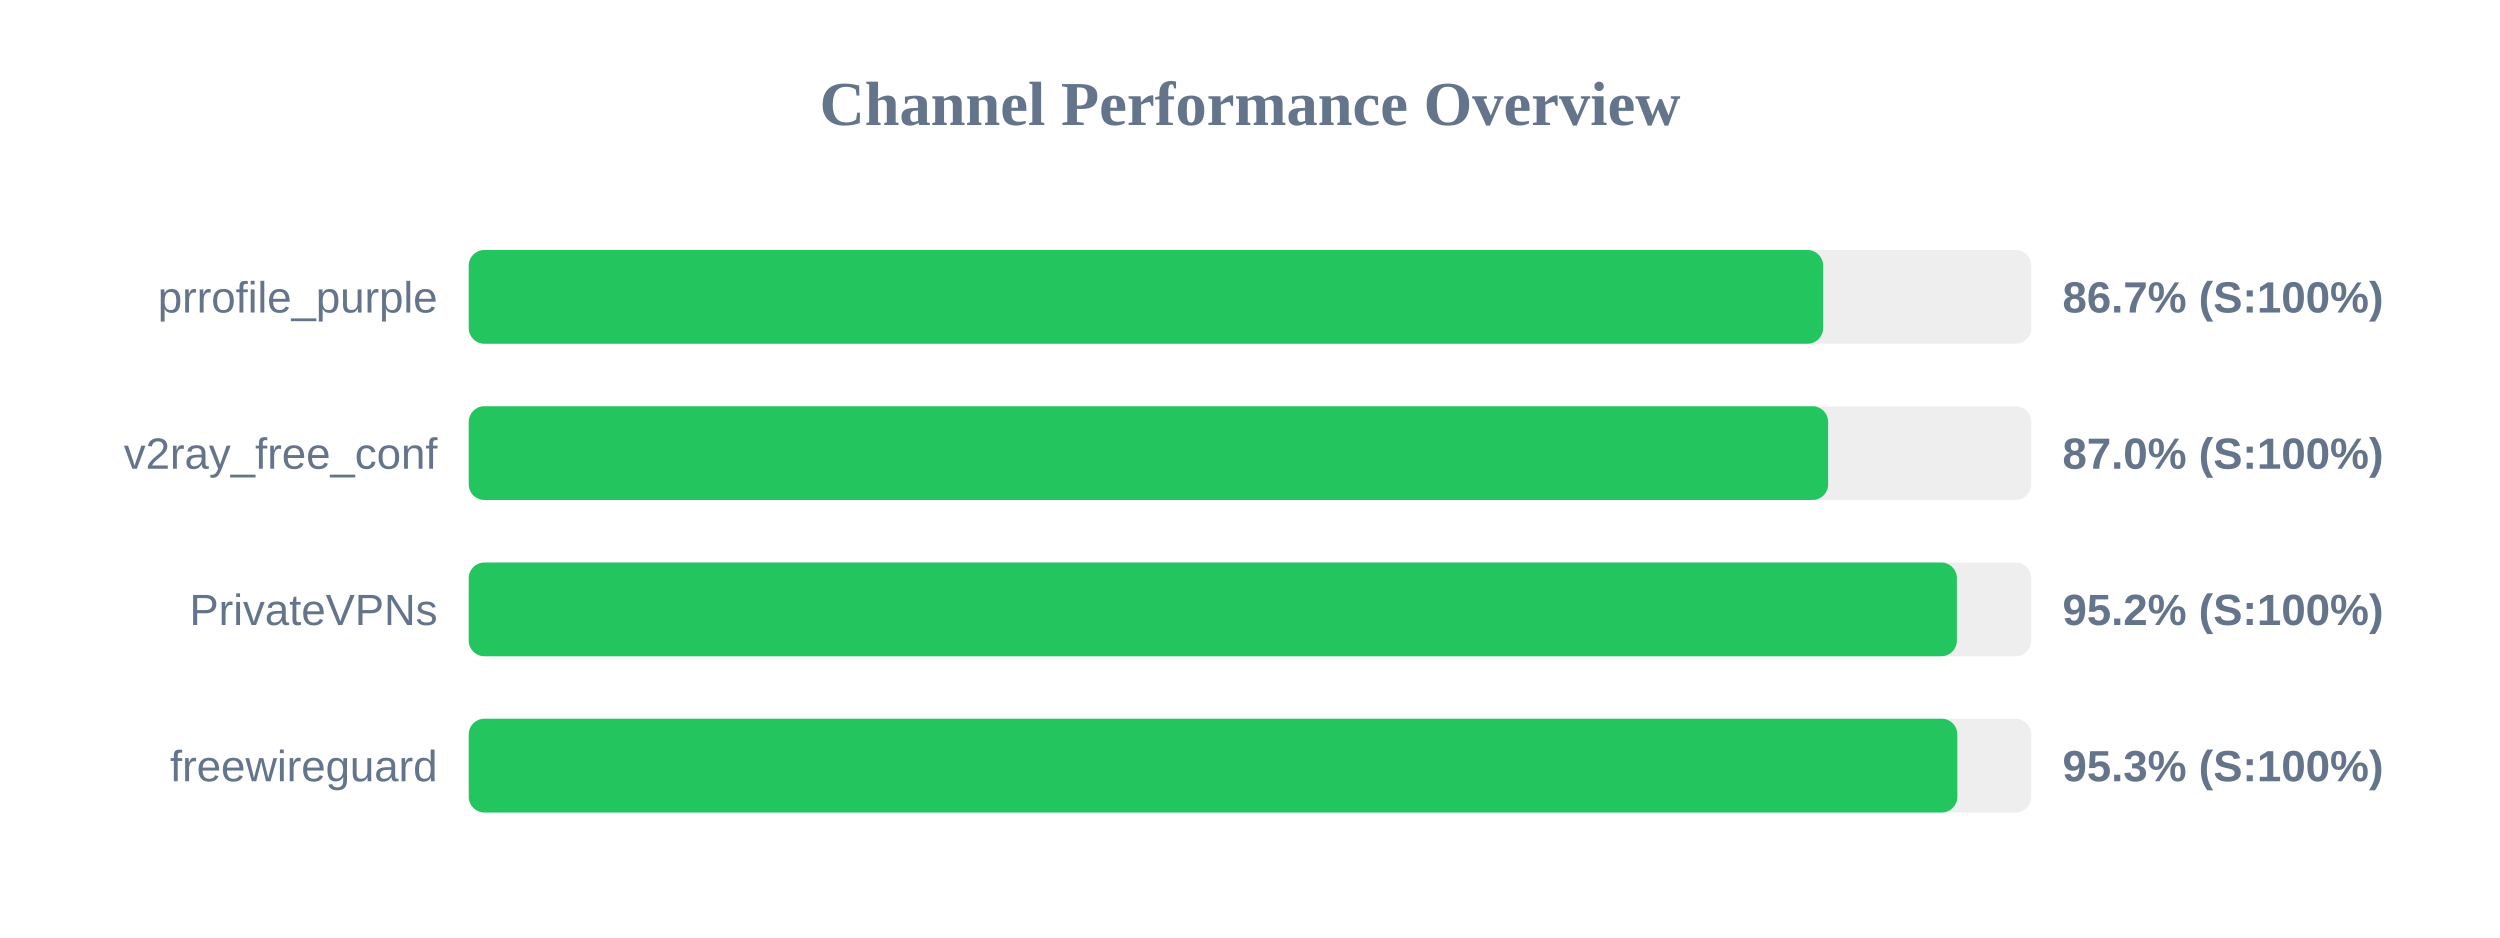
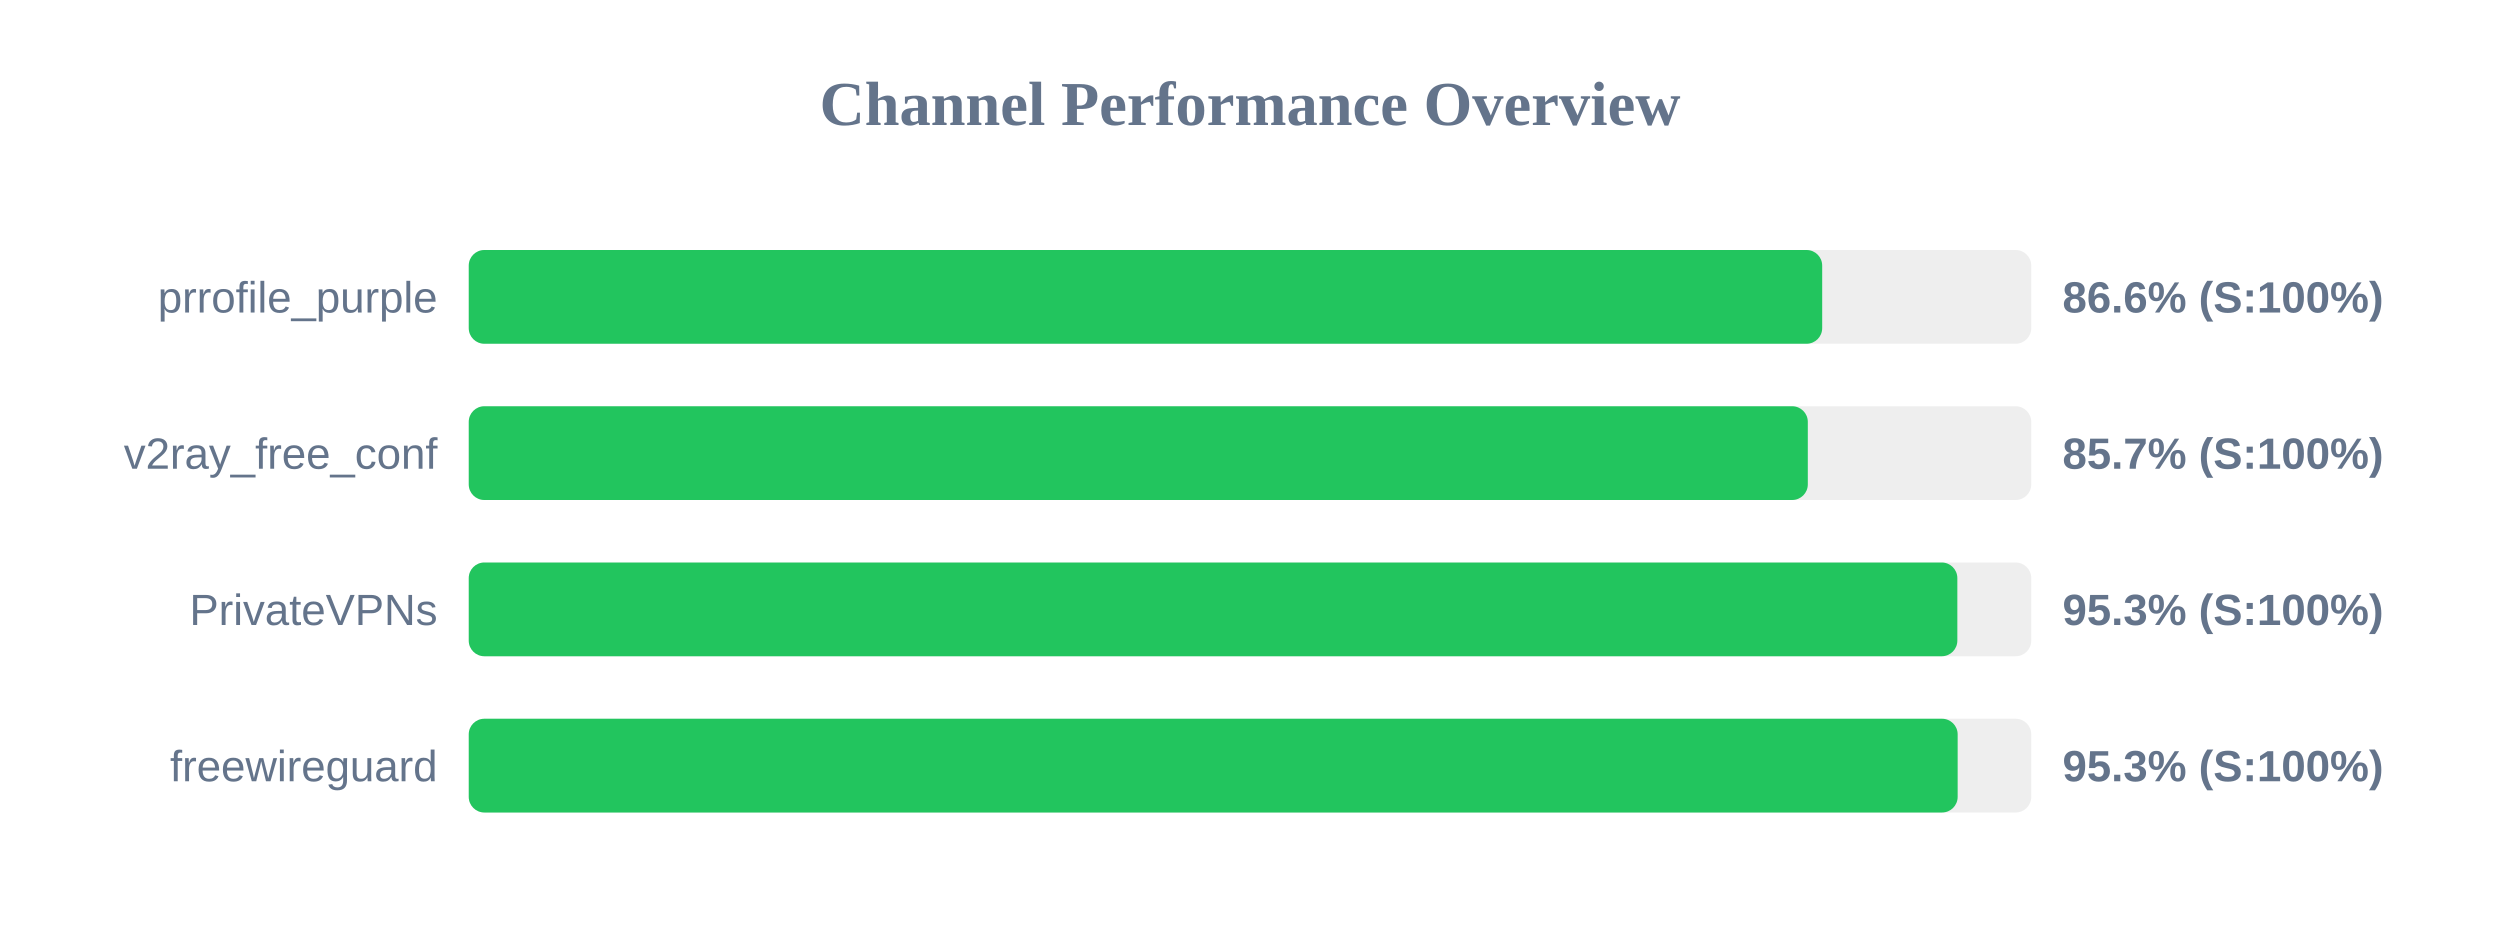
<svg xmlns="http://www.w3.org/2000/svg" width="800" height="300" version="1.1">
  <style>
        .row { font: 14px Arial; fill: #64748b; }
        .score { font: bold 14px Arial; fill: #64748b; }
    </style>
  <text x="400" y="40" text-anchor="middle" font-size="20px" font-weight="bold" fill="#64748b">Channel Performance Overview</text>
  <rect x="150" y="80" width="500" height="30" fill="#eee" rx="5" />
-   <rect x="150" y="80" width="433.4" height="30" fill="#22c55e" rx="5" />
+   <rect x="150" y="80" width="433.1" height="30" fill="#22c55e" rx="5" />
  <text x="140" y="100" text-anchor="end" class="row">prrofile_purple</text>
-   <text x="660" y="100" text-anchor="start" class="score">86.7% (S:100%)</text>
+   <text x="660" y="100" text-anchor="start" class="score">86.6% (S:100%)</text>
  <rect x="150" y="130" width="500" height="30" fill="#eee" rx="5" />
-   <rect x="150" y="130" width="435.0" height="30" fill="#22c55e" rx="5" />
+   <rect x="150" y="130" width="428.5" height="30" fill="#22c55e" rx="5" />
  <text x="140" y="150" text-anchor="end" class="row">v2ray_free_conf</text>
-   <text x="660" y="150" text-anchor="start" class="score">87.0% (S:100%)</text>
+   <text x="660" y="150" text-anchor="start" class="score">85.7% (S:100%)</text>
  <rect x="150" y="180" width="500" height="30" fill="#eee" rx="5" />
-   <rect x="150" y="180" width="476.2" height="30" fill="#22c55e" rx="5" />
+   <rect x="150" y="180" width="476.35" height="30" fill="#22c55e" rx="5" />
  <text x="140" y="200" text-anchor="end" class="row">PrivateVPNs</text>
-   <text x="660" y="200" text-anchor="start" class="score">95.2% (S:100%)</text>
+   <text x="660" y="200" text-anchor="start" class="score">95.3% (S:100%)</text>
  <rect x="150" y="230" width="500" height="30" fill="#eee" rx="5" />
-   <rect x="150" y="230" width="476.35" height="30" fill="#22c55e" rx="5" />
+   <rect x="150" y="230" width="476.45" height="30" fill="#22c55e" rx="5" />
  <text x="140" y="250" text-anchor="end" class="row">freewireguard</text>
  <text x="660" y="250" text-anchor="start" class="score">95.3% (S:100%)</text>
</svg>
